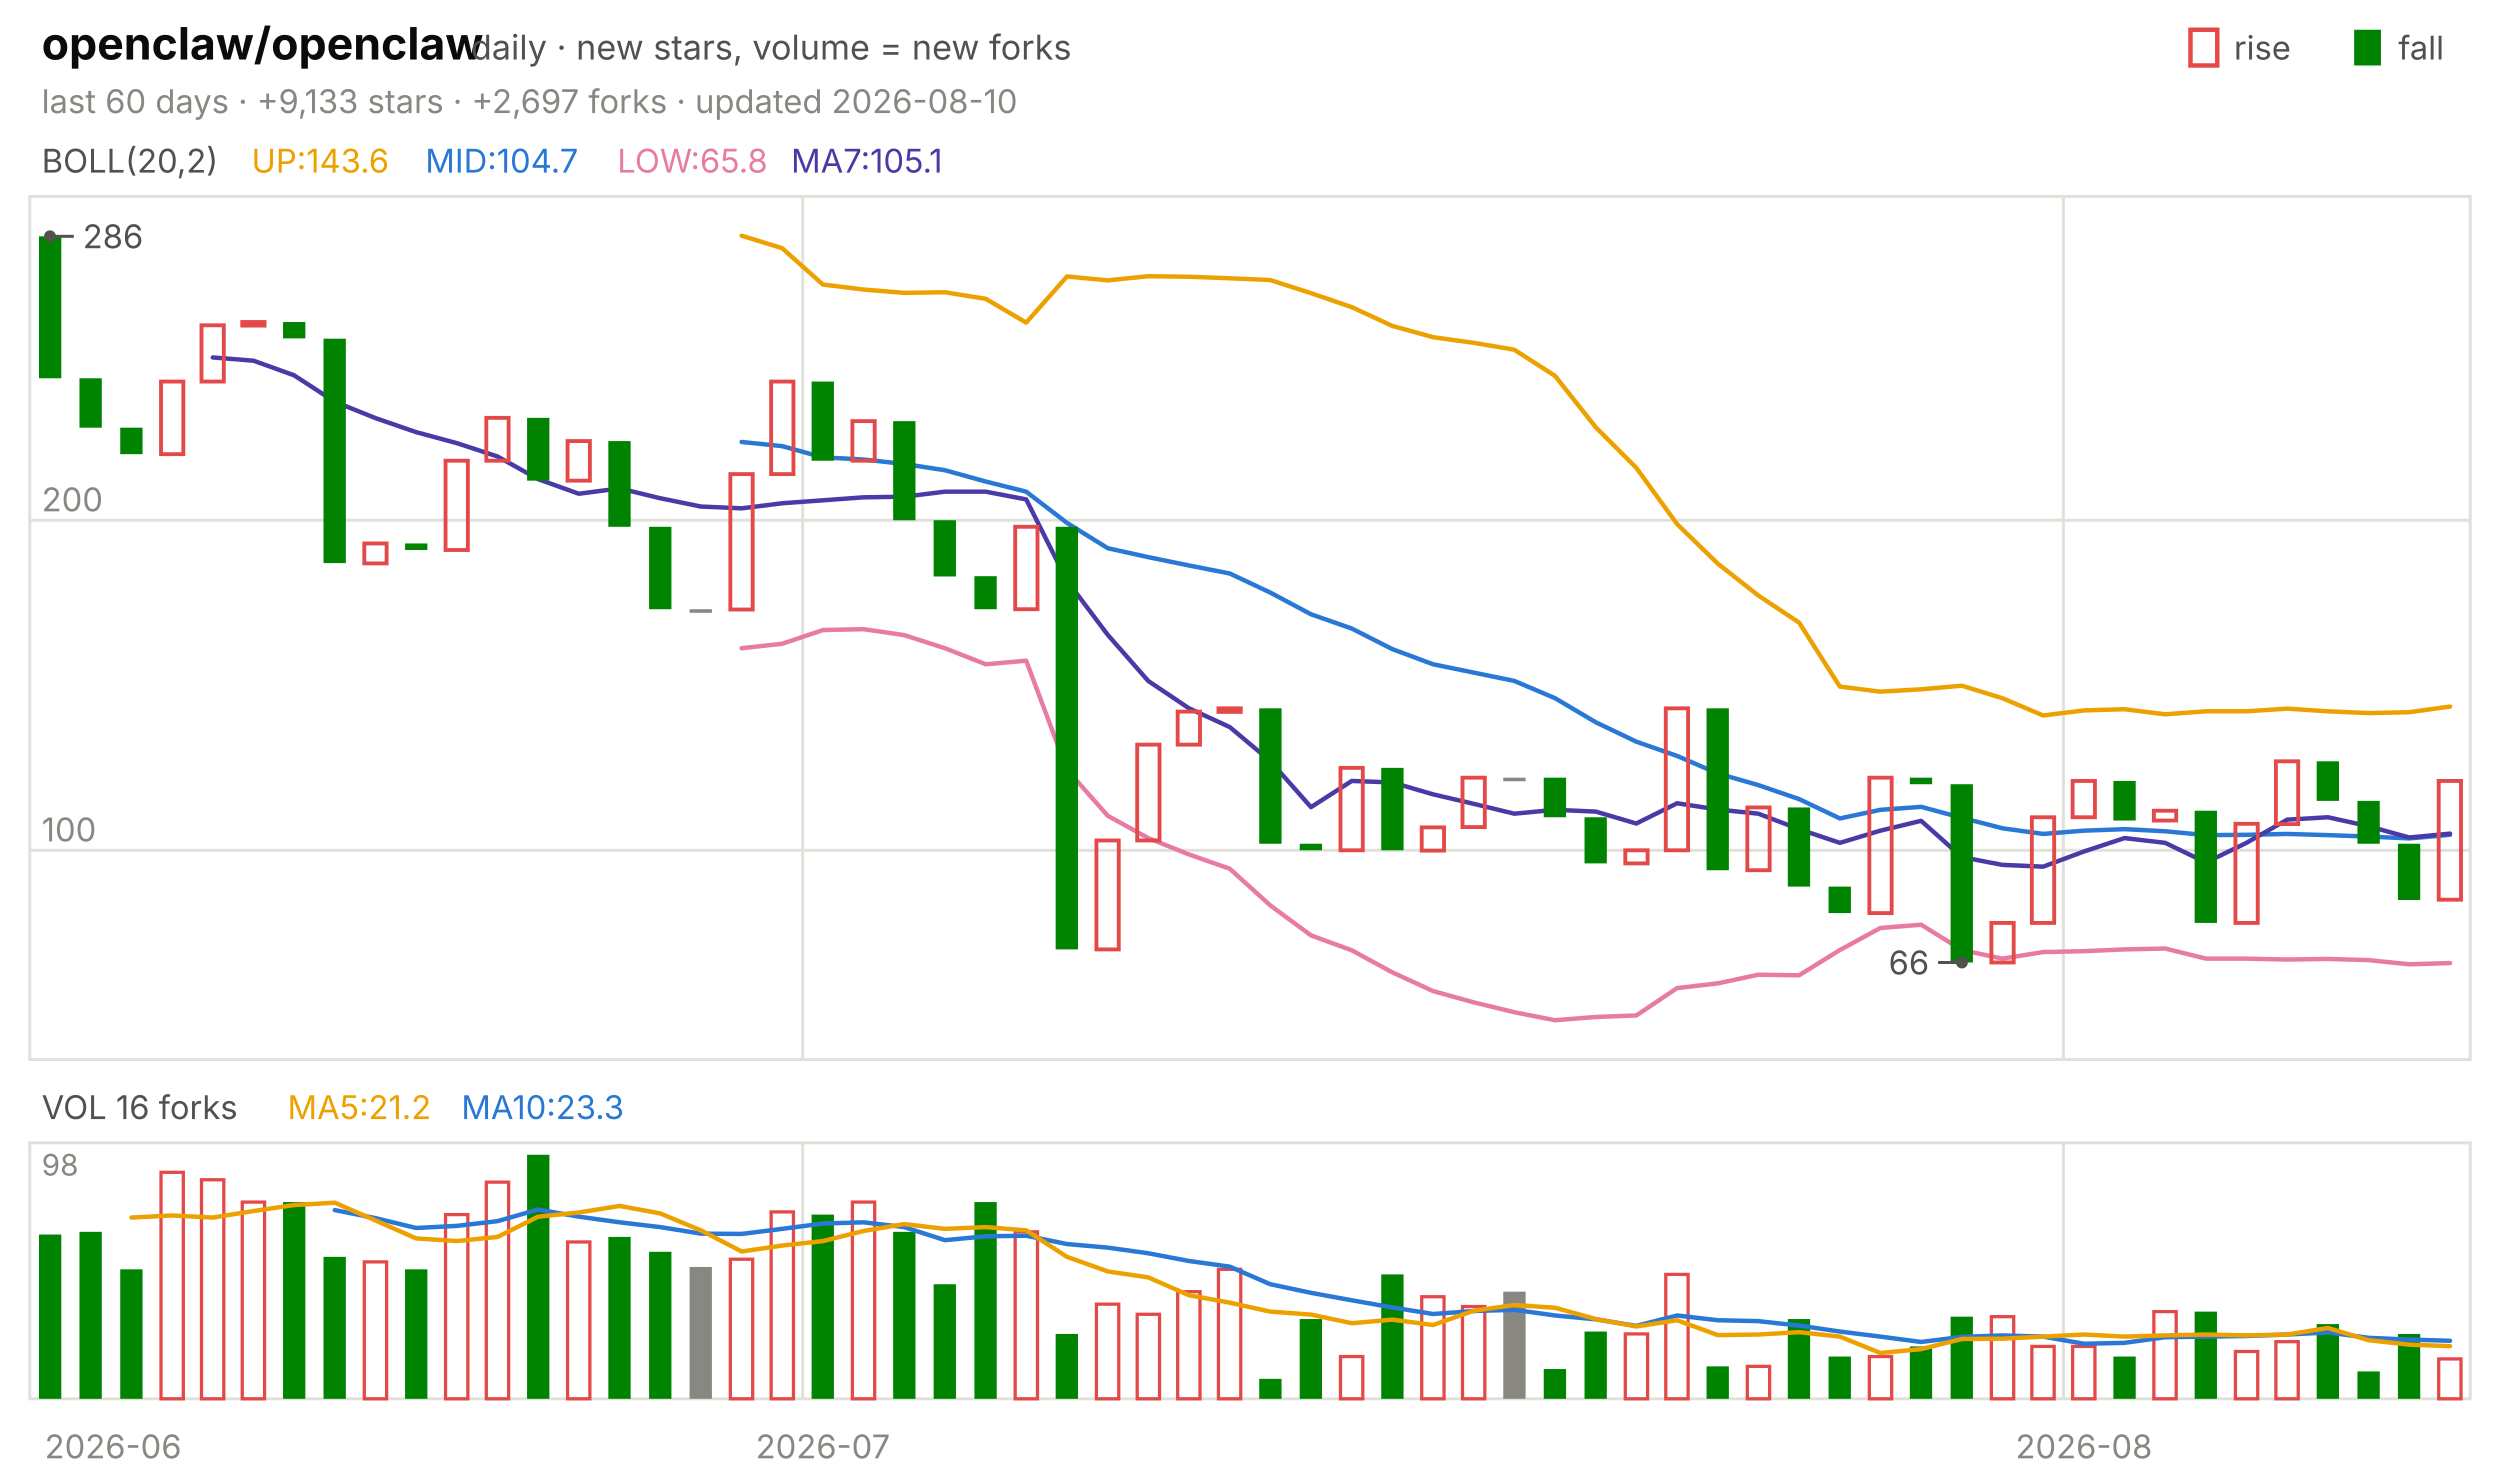
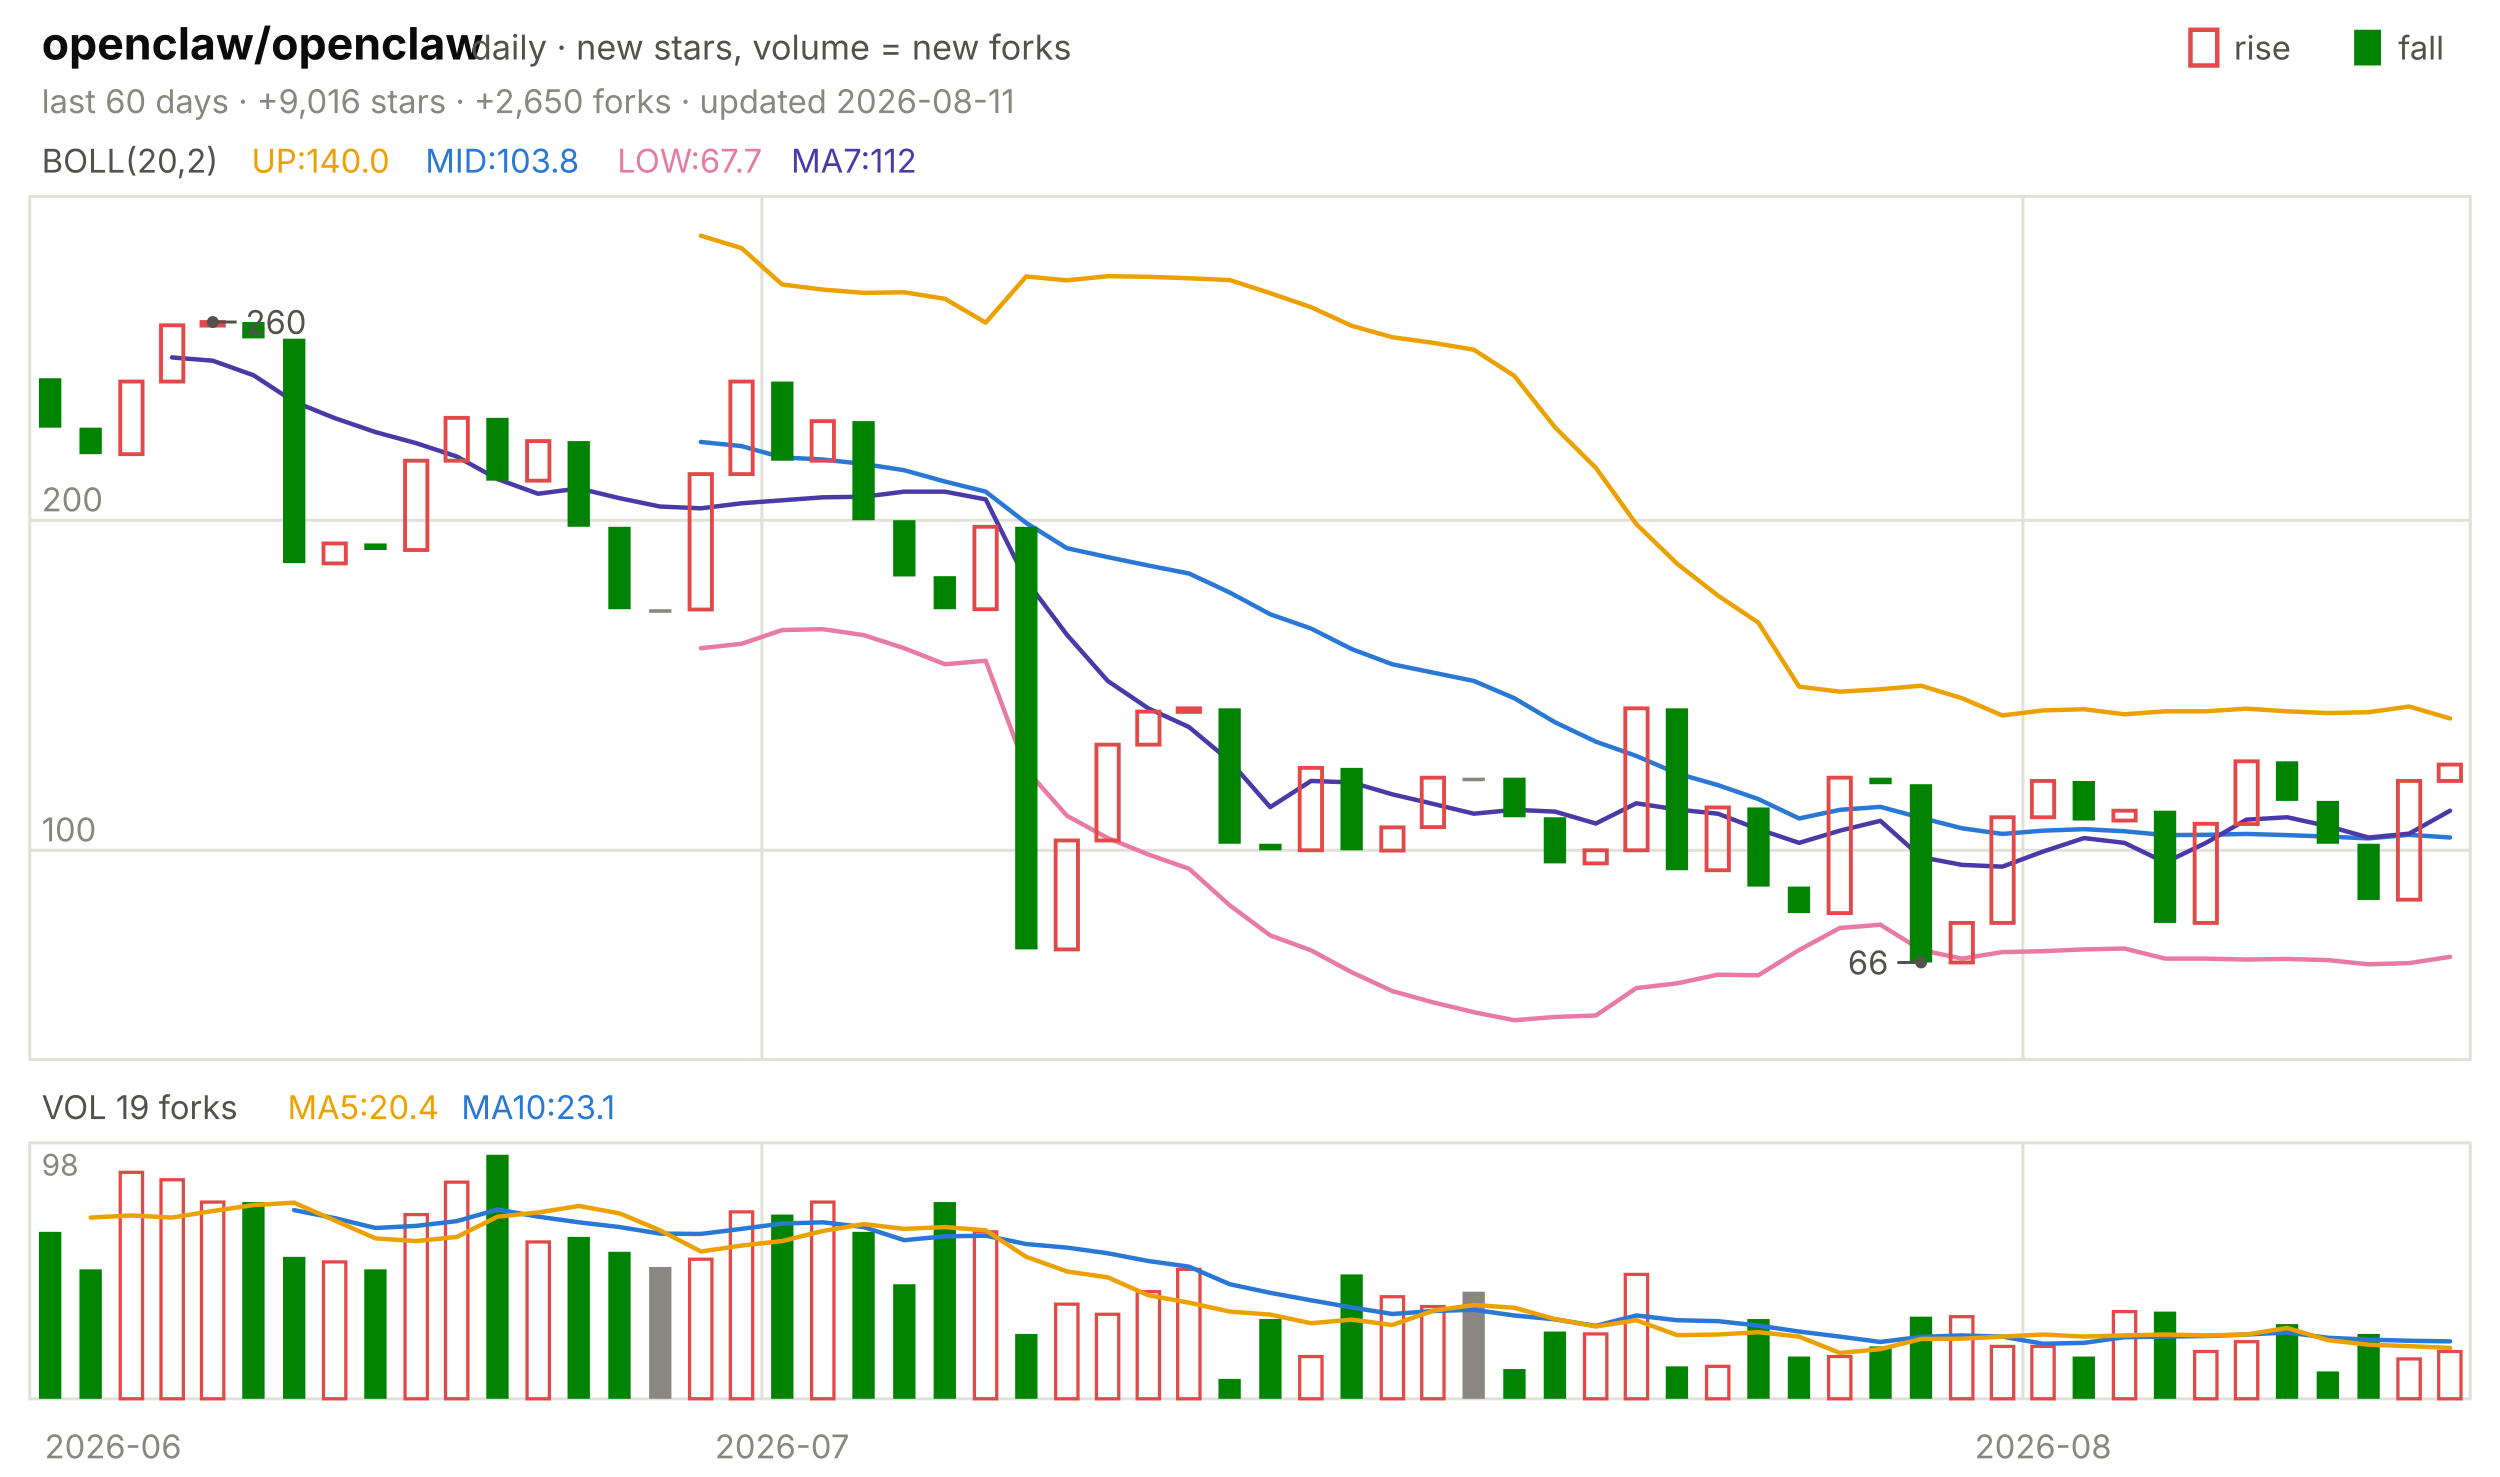
<svg xmlns="http://www.w3.org/2000/svg" viewBox="0 0 840 496" width="840" height="496" font-family="-apple-system,'Segoe UI',system-ui,sans-serif" role="img" aria-label="openclaw/openclaw candlestick chart">
  <text x="14.0" y="20.0" font-size="15" fill="#0b0b0b" font-weight="650">openclaw/openclaw</text>
  <text x="158.2" y="20.0" font-size="11.5" fill="#52514e">daily · new stars, volume = new forks</text>
  <text x="805.8" y="20.0" font-size="11.0" fill="#52514e">fall</text>
  <rect x="791" y="10" width="9" height="12" fill="#008300" />
  <text x="750.6" y="20.0" font-size="11.0" fill="#52514e">rise</text>
  <rect x="736" y="10" width="9" height="12" fill="none" stroke="#e34948" stroke-width="1.5" />
-   <text x="14.0" y="38.0" font-size="11.0" fill="#898781">last 60 days · +9,133 stars · +2,697 forks · updated 2026-08-10</text>
+   <text x="14.0" y="38.0" font-size="11.0" fill="#898781">last 60 days · +9,016 stars · +2,650 forks · updated 2026-08-11</text>
  <rect x="10" y="66" width="820" height="290" fill="none" stroke="#e1e0d9" />
  <rect x="10" y="384" width="820" height="86" fill="none" stroke="#e1e0d9" />
  <text x="38.0" y="490.0" font-size="11.0" fill="#898781" text-anchor="middle">2026-06</text>
-   <line x1="269.7" y1="66.0" x2="269.7" y2="356.0" stroke="#e1e0d9" stroke-width="1.0" />
-   <line x1="269.7" y1="384.0" x2="269.7" y2="470.0" stroke="#e1e0d9" stroke-width="1.0" />
-   <text x="276.5" y="490.0" font-size="11.0" fill="#898781" text-anchor="middle">2026-07</text>
-   <line x1="693.3" y1="66.0" x2="693.3" y2="356.0" stroke="#e1e0d9" stroke-width="1.0" />
-   <line x1="693.3" y1="384.0" x2="693.3" y2="470.0" stroke="#e1e0d9" stroke-width="1.0" />
-   <text x="700.2" y="490.0" font-size="11.0" fill="#898781" text-anchor="middle">2026-08</text>
+   <line x1="256.0" y1="66.0" x2="256.0" y2="356.0" stroke="#e1e0d9" stroke-width="1.0" />
+   <line x1="256.0" y1="384.0" x2="256.0" y2="470.0" stroke="#e1e0d9" stroke-width="1.0" />
+   <text x="262.8" y="490.0" font-size="11.0" fill="#898781" text-anchor="middle">2026-07</text>
+   <line x1="679.7" y1="66.0" x2="679.7" y2="356.0" stroke="#e1e0d9" stroke-width="1.0" />
+   <line x1="679.7" y1="384.0" x2="679.7" y2="470.0" stroke="#e1e0d9" stroke-width="1.0" />
+   <text x="686.5" y="490.0" font-size="11.0" fill="#898781" text-anchor="middle">2026-08</text>
  <text x="14.0" y="58.0" font-size="11.0" fill="#52514e">BOLL(20,2)</text>
-   <text x="84.5" y="58.0" font-size="11.0" fill="#eda100">UP:143.6</text>
-   <text x="142.9" y="58.0" font-size="11.0" fill="#2a78d6">MID:104.7</text>
-   <text x="207.4" y="58.0" font-size="11.0" fill="#e87ba4">LOW:65.8</text>
-   <text x="265.8" y="58.0" font-size="11.0" fill="#4a3aa7">MA7:105.1</text>
+   <text x="84.5" y="58.0" font-size="11.0" fill="#eda100">UP:140.0</text>
+   <text x="142.9" y="58.0" font-size="11.0" fill="#2a78d6">MID:103.8</text>
+   <text x="207.4" y="58.0" font-size="11.0" fill="#e87ba4">LOW:67.7</text>
+   <text x="265.8" y="58.0" font-size="11.0" fill="#4a3aa7">MA7:112</text>
  <line x1="10.0" y1="285.7" x2="830.0" y2="285.7" stroke="#e1e0d9" stroke-width="1.0" />
  <text x="14.0" y="282.7" font-size="11.0" fill="#898781">100</text>
  <line x1="10.0" y1="174.8" x2="830.0" y2="174.8" stroke="#e1e0d9" stroke-width="1.0" />
  <text x="14.0" y="171.8" font-size="11.0" fill="#898781">200</text>
-   <polyline points="249.2,79.2 262.8,83.4 276.5,95.6 290.2,97.3 303.8,98.4 317.5,98.2 331.2,100.4 344.8,108.4 358.5,92.9 372.2,94.2 385.8,92.8 399.5,93.0 413.2,93.5 426.8,94.1 440.5,98.5 454.2,103.2 467.8,109.5 481.5,113.3 495.2,115.2 508.8,117.5 522.5,126.3 536.2,143.6 549.8,157.2 563.5,176.1 577.2,189.4 590.8,200.1 604.5,209.2 618.2,230.7 631.8,232.4 645.5,231.6 659.2,230.4 672.8,234.6 686.5,240.4 700.2,238.7 713.8,238.3 727.5,240.0 741.2,239.0 754.8,239.0 768.5,238.1 782.2,239.0 795.8,239.6 809.5,239.3 823.2,237.4" fill="none" stroke="#eda100" stroke-width="1.5" stroke-linejoin="round" stroke-linecap="round" />
-   <polyline points="249.2,148.5 262.8,149.9 276.5,153.7 290.2,154.4 303.8,155.9 317.5,158.0 331.2,161.8 344.8,165.2 358.5,175.7 372.2,184.2 385.8,187.2 399.5,190.0 413.2,192.7 426.8,199.1 440.5,206.4 454.2,211.2 467.8,218.1 481.5,223.2 495.2,226.0 508.8,228.8 522.5,234.6 536.2,242.7 549.8,249.2 563.5,254.0 577.2,259.9 590.8,263.8 604.5,268.5 618.2,275.0 631.8,272.1 645.5,271.1 659.2,274.8 672.8,278.3 686.5,280.2 700.2,279.1 713.8,278.6 727.5,279.3 741.2,280.6 754.8,280.5 768.5,280.2 782.2,280.6 795.8,281.1 809.5,281.7 823.2,280.5" fill="none" stroke="#2a78d6" stroke-width="1.5" stroke-linejoin="round" stroke-linecap="round" />
-   <polyline points="249.2,217.8 262.8,216.3 276.5,211.7 290.2,211.4 303.8,213.4 317.5,217.8 331.2,223.2 344.8,222.0 358.5,258.6 372.2,274.1 385.8,281.6 399.5,287.1 413.2,291.9 426.8,304.2 440.5,314.3 454.2,319.3 467.8,326.7 481.5,333.0 495.2,336.8 508.8,340.1 522.5,342.8 536.2,341.7 549.8,341.2 563.5,332.0 577.2,330.4 590.8,327.5 604.5,327.7 618.2,319.2 631.8,311.8 645.5,310.7 659.2,319.2 672.8,322.1 686.5,319.9 700.2,319.6 713.8,319.0 727.5,318.7 741.2,322.1 754.8,322.1 768.5,322.4 782.2,322.2 795.8,322.6 809.5,324.0 823.2,323.6" fill="none" stroke="#e87ba4" stroke-width="1.5" stroke-linejoin="round" stroke-linecap="round" />
-   <polyline points="71.5,120.1 85.2,121.2 98.8,126.1 112.5,135.0 126.2,140.5 139.8,145.2 153.5,148.9 167.2,153.4 180.8,161.0 194.5,165.9 208.2,164.1 221.8,167.4 235.5,170.2 249.2,170.8 262.8,169.1 276.5,168.1 290.2,167.1 303.8,166.9 317.5,165.2 331.2,165.2 344.8,167.8 358.5,195.1 372.2,213.3 385.8,228.8 399.5,238.0 413.2,244.3 426.8,255.7 440.5,271.2 454.2,262.4 467.8,262.9 481.5,266.9 495.2,270.1 508.8,273.4 522.5,272.1 536.2,272.7 549.8,276.7 563.5,269.9 577.2,272.0 590.8,273.4 604.5,278.6 618.2,283.2 631.8,279.1 645.5,275.8 659.2,288.0 672.8,290.6 686.5,291.2 700.2,286.1 713.8,281.6 727.5,283.2 741.2,289.8 754.8,283.2 768.5,275.4 782.2,274.6 795.8,277.6 809.5,281.4 823.2,280.1" fill="none" stroke="#4a3aa7" stroke-width="1.5" stroke-linejoin="round" stroke-linecap="round" />
-   <rect x="13.1" y="79.4" width="7.5" height="47.7" fill="#008300" />
-   <rect x="26.7" y="127.1" width="7.5" height="16.6" fill="#008300" />
-   <rect x="40.4" y="143.7" width="7.5" height="8.9" fill="#008300" />
-   <rect x="54.1" y="128.2" width="7.5" height="24.4" fill="none" stroke="#e34948" stroke-width="1.3" />
-   <rect x="67.7" y="109.3" width="7.5" height="18.9" fill="none" stroke="#e34948" stroke-width="1.3" />
-   <rect x="81.4" y="108.2" width="7.5" height="1.2" fill="none" stroke="#e34948" stroke-width="1.3" />
-   <rect x="95.1" y="108.2" width="7.5" height="5.5" fill="#008300" />
-   <rect x="108.7" y="113.8" width="7.5" height="75.4" fill="#008300" />
-   <rect x="122.4" y="182.6" width="7.5" height="6.7" fill="none" stroke="#e34948" stroke-width="1.3" />
-   <rect x="136.1" y="182.6" width="7.5" height="2.2" fill="#008300" />
-   <rect x="149.7" y="154.8" width="7.5" height="30.0" fill="none" stroke="#e34948" stroke-width="1.3" />
-   <rect x="163.4" y="140.4" width="7.5" height="14.4" fill="none" stroke="#e34948" stroke-width="1.3" />
-   <rect x="177.1" y="140.4" width="7.5" height="21.1" fill="#008300" />
-   <rect x="190.7" y="148.2" width="7.5" height="13.3" fill="none" stroke="#e34948" stroke-width="1.3" />
-   <rect x="204.4" y="148.2" width="7.5" height="28.8" fill="#008300" />
-   <rect x="218.1" y="177.0" width="7.5" height="27.7" fill="#008300" />
-   <rect x="231.7" y="204.7" width="7.5" height="1.2" fill="#898781" />
-   <rect x="245.4" y="159.3" width="7.5" height="45.5" fill="none" stroke="#e34948" stroke-width="1.3" />
-   <rect x="259.1" y="128.2" width="7.5" height="31.1" fill="none" stroke="#e34948" stroke-width="1.3" />
-   <rect x="272.7" y="128.2" width="7.5" height="26.6" fill="#008300" />
-   <rect x="286.4" y="141.5" width="7.5" height="13.3" fill="none" stroke="#e34948" stroke-width="1.3" />
-   <rect x="300.1" y="141.5" width="7.5" height="33.3" fill="#008300" />
-   <rect x="313.7" y="174.8" width="7.5" height="18.9" fill="#008300" />
-   <rect x="327.4" y="193.6" width="7.5" height="11.1" fill="#008300" />
-   <rect x="341.1" y="177.0" width="7.5" height="27.7" fill="none" stroke="#e34948" stroke-width="1.3" />
-   <rect x="354.7" y="177.0" width="7.5" height="142.0" fill="#008300" />
-   <rect x="368.4" y="282.4" width="7.5" height="36.6" fill="none" stroke="#e34948" stroke-width="1.3" />
-   <rect x="382.1" y="250.2" width="7.5" height="32.2" fill="none" stroke="#e34948" stroke-width="1.3" />
-   <rect x="395.7" y="239.1" width="7.5" height="11.1" fill="none" stroke="#e34948" stroke-width="1.3" />
-   <rect x="409.4" y="238.0" width="7.5" height="1.2" fill="none" stroke="#e34948" stroke-width="1.3" />
-   <rect x="423.1" y="238.0" width="7.5" height="45.5" fill="#008300" />
-   <rect x="436.7" y="283.5" width="7.5" height="2.2" fill="#008300" />
-   <rect x="450.4" y="258.0" width="7.5" height="27.7" fill="none" stroke="#e34948" stroke-width="1.3" />
-   <rect x="464.1" y="258.0" width="7.5" height="27.7" fill="#008300" />
-   <rect x="477.7" y="278.0" width="7.5" height="7.8" fill="none" stroke="#e34948" stroke-width="1.3" />
-   <rect x="491.4" y="261.3" width="7.5" height="16.6" fill="none" stroke="#e34948" stroke-width="1.3" />
-   <rect x="505.1" y="261.3" width="7.5" height="1.2" fill="#898781" />
-   <rect x="518.7" y="261.3" width="7.5" height="13.3" fill="#008300" />
-   <rect x="532.4" y="274.6" width="7.5" height="15.5" fill="#008300" />
-   <rect x="546.1" y="285.7" width="7.5" height="4.4" fill="none" stroke="#e34948" stroke-width="1.3" />
-   <rect x="559.7" y="238.0" width="7.5" height="47.7" fill="none" stroke="#e34948" stroke-width="1.3" />
-   <rect x="573.4" y="238.0" width="7.5" height="54.4" fill="#008300" />
-   <rect x="587.1" y="271.3" width="7.5" height="21.1" fill="none" stroke="#e34948" stroke-width="1.3" />
-   <rect x="600.7" y="271.3" width="7.5" height="26.6" fill="#008300" />
-   <rect x="614.4" y="297.9" width="7.5" height="8.9" fill="#008300" />
-   <rect x="628.1" y="261.3" width="7.5" height="45.5" fill="none" stroke="#e34948" stroke-width="1.3" />
-   <rect x="641.7" y="261.3" width="7.5" height="2.2" fill="#008300" />
-   <rect x="655.4" y="263.5" width="7.5" height="59.9" fill="#008300" />
-   <rect x="669.1" y="310.1" width="7.5" height="13.3" fill="none" stroke="#e34948" stroke-width="1.3" />
-   <rect x="682.7" y="274.6" width="7.5" height="35.5" fill="none" stroke="#e34948" stroke-width="1.3" />
-   <rect x="696.4" y="262.4" width="7.5" height="12.2" fill="none" stroke="#e34948" stroke-width="1.3" />
-   <rect x="710.1" y="262.4" width="7.5" height="13.3" fill="#008300" />
-   <rect x="723.7" y="272.4" width="7.5" height="3.3" fill="none" stroke="#e34948" stroke-width="1.3" />
-   <rect x="737.4" y="272.4" width="7.5" height="37.7" fill="#008300" />
-   <rect x="751.1" y="276.8" width="7.5" height="33.3" fill="none" stroke="#e34948" stroke-width="1.3" />
-   <rect x="764.7" y="255.8" width="7.5" height="21.1" fill="none" stroke="#e34948" stroke-width="1.3" />
-   <rect x="778.4" y="255.8" width="7.5" height="13.3" fill="#008300" />
-   <rect x="792.1" y="269.1" width="7.5" height="14.4" fill="#008300" />
-   <rect x="805.7" y="283.5" width="7.5" height="18.9" fill="#008300" />
-   <rect x="819.4" y="262.4" width="7.5" height="39.9" fill="none" stroke="#e34948" stroke-width="1.3" />
-   <circle cx="16.8" cy="79.4" r="2" fill="#52514e" />
-   <line x1="16.8" y1="79.4" x2="24.8" y2="79.4" stroke="#52514e" stroke-width="1.0" />
-   <text x="27.8" y="83.4" font-size="11.0" fill="#52514e">286</text>
-   <circle cx="659.2" cy="323.4" r="2" fill="#52514e" />
-   <line x1="659.2" y1="323.4" x2="651.2" y2="323.4" stroke="#52514e" stroke-width="1.0" />
-   <text x="648.2" y="327.4" font-size="11.0" fill="#52514e" text-anchor="end">66</text>
-   <text x="14.0" y="376.0" font-size="11.0" fill="#52514e">VOL 16 forks</text>
-   <text x="96.6" y="376.0" font-size="11.0" fill="#eda100">MA5:21.2</text>
-   <text x="155.0" y="376.0" font-size="11.0" fill="#2a78d6">MA10:23.3</text>
+   <polyline points="235.5,79.2 249.2,83.4 262.8,95.6 276.5,97.3 290.2,98.4 303.8,98.2 317.5,100.4 331.2,108.4 344.8,92.9 358.5,94.2 372.2,92.8 385.8,93.0 399.5,93.5 413.2,94.1 426.8,98.5 440.5,103.2 454.2,109.5 467.8,113.3 481.5,115.2 495.2,117.5 508.8,126.3 522.5,143.6 536.2,157.2 549.8,176.1 563.5,189.4 577.2,200.1 590.8,209.2 604.5,230.7 618.2,232.4 631.8,231.6 645.5,230.4 659.2,234.6 672.8,240.4 686.5,238.7 700.2,238.3 713.8,240.0 727.5,239.0 741.2,239.0 754.8,238.1 768.5,239.0 782.2,239.6 795.8,239.3 809.5,237.4 823.2,241.4" fill="none" stroke="#eda100" stroke-width="1.5" stroke-linejoin="round" stroke-linecap="round" />
+   <polyline points="235.5,148.5 249.2,149.9 262.8,153.7 276.5,154.4 290.2,155.9 303.8,158.0 317.5,161.8 331.2,165.2 344.8,175.7 358.5,184.2 372.2,187.2 385.8,190.0 399.5,192.7 413.2,199.1 426.8,206.4 440.5,211.2 454.2,218.1 467.8,223.2 481.5,226.0 495.2,228.8 508.8,234.6 522.5,242.7 536.2,249.2 549.8,254.0 563.5,259.9 577.2,263.8 590.8,268.5 604.5,275.0 618.2,272.1 631.8,271.1 645.5,274.8 659.2,278.3 672.8,280.2 686.5,279.1 700.2,278.6 713.8,279.3 727.5,280.6 741.2,280.5 754.8,280.2 768.5,280.6 782.2,281.1 795.8,281.7 809.5,280.5 823.2,281.4" fill="none" stroke="#2a78d6" stroke-width="1.5" stroke-linejoin="round" stroke-linecap="round" />
+   <polyline points="235.5,217.8 249.2,216.3 262.8,211.7 276.5,211.4 290.2,213.4 303.8,217.8 317.5,223.2 331.2,222.0 344.8,258.6 358.5,274.1 372.2,281.6 385.8,287.1 399.5,291.9 413.2,304.2 426.8,314.3 440.5,319.3 454.2,326.7 467.8,333.0 481.5,336.8 495.2,340.1 508.8,342.8 522.5,341.7 536.2,341.2 549.8,332.0 563.5,330.4 577.2,327.5 590.8,327.7 604.5,319.2 618.2,311.8 631.8,310.7 645.5,319.2 659.2,322.1 672.8,319.9 686.5,319.6 700.2,319.0 713.8,318.7 727.5,322.1 741.2,322.1 754.8,322.4 768.5,322.2 782.2,322.6 795.8,324.0 809.5,323.6 823.2,321.5" fill="none" stroke="#e87ba4" stroke-width="1.5" stroke-linejoin="round" stroke-linecap="round" />
+   <polyline points="57.8,120.1 71.5,121.2 85.2,126.1 98.8,135.0 112.5,140.5 126.2,145.2 139.8,148.9 153.5,153.4 167.2,161.0 180.8,165.9 194.5,164.1 208.2,167.4 221.8,170.2 235.5,170.8 249.2,169.1 262.8,168.1 276.5,167.1 290.2,166.9 303.8,165.2 317.5,165.2 331.2,167.8 344.8,195.1 358.5,213.3 372.2,228.8 385.8,238.0 399.5,244.3 413.2,255.7 426.8,271.2 440.5,262.4 454.2,262.9 467.8,266.9 481.5,270.1 495.2,273.4 508.8,272.1 522.5,272.7 536.2,276.7 549.8,269.9 563.5,272.0 577.2,273.4 590.8,278.6 604.5,283.2 618.2,279.1 631.8,275.8 645.5,288.0 659.2,290.6 672.8,291.2 686.5,286.1 700.2,281.6 713.8,283.2 727.5,289.8 741.2,283.2 754.8,275.4 768.5,274.6 782.2,277.6 795.8,281.4 809.5,280.1 823.2,272.4" fill="none" stroke="#4a3aa7" stroke-width="1.5" stroke-linejoin="round" stroke-linecap="round" />
+   <rect x="13.1" y="127.1" width="7.5" height="16.6" fill="#008300" />
+   <rect x="26.7" y="143.7" width="7.5" height="8.9" fill="#008300" />
+   <rect x="40.4" y="128.2" width="7.5" height="24.4" fill="none" stroke="#e34948" stroke-width="1.3" />
+   <rect x="54.1" y="109.3" width="7.5" height="18.9" fill="none" stroke="#e34948" stroke-width="1.3" />
+   <rect x="67.7" y="108.2" width="7.5" height="1.2" fill="none" stroke="#e34948" stroke-width="1.3" />
+   <rect x="81.4" y="108.2" width="7.5" height="5.5" fill="#008300" />
+   <rect x="95.1" y="113.8" width="7.5" height="75.4" fill="#008300" />
+   <rect x="108.7" y="182.6" width="7.5" height="6.7" fill="none" stroke="#e34948" stroke-width="1.3" />
+   <rect x="122.4" y="182.6" width="7.5" height="2.2" fill="#008300" />
+   <rect x="136.1" y="154.8" width="7.5" height="30.0" fill="none" stroke="#e34948" stroke-width="1.3" />
+   <rect x="149.7" y="140.4" width="7.5" height="14.4" fill="none" stroke="#e34948" stroke-width="1.3" />
+   <rect x="163.4" y="140.4" width="7.5" height="21.1" fill="#008300" />
+   <rect x="177.1" y="148.2" width="7.5" height="13.3" fill="none" stroke="#e34948" stroke-width="1.3" />
+   <rect x="190.7" y="148.2" width="7.5" height="28.8" fill="#008300" />
+   <rect x="204.4" y="177.0" width="7.5" height="27.7" fill="#008300" />
+   <rect x="218.1" y="204.7" width="7.5" height="1.2" fill="#898781" />
+   <rect x="231.7" y="159.3" width="7.5" height="45.5" fill="none" stroke="#e34948" stroke-width="1.3" />
+   <rect x="245.4" y="128.2" width="7.5" height="31.1" fill="none" stroke="#e34948" stroke-width="1.3" />
+   <rect x="259.1" y="128.2" width="7.5" height="26.6" fill="#008300" />
+   <rect x="272.7" y="141.5" width="7.5" height="13.3" fill="none" stroke="#e34948" stroke-width="1.3" />
+   <rect x="286.4" y="141.5" width="7.5" height="33.3" fill="#008300" />
+   <rect x="300.1" y="174.8" width="7.5" height="18.9" fill="#008300" />
+   <rect x="313.7" y="193.6" width="7.5" height="11.1" fill="#008300" />
+   <rect x="327.4" y="177.0" width="7.5" height="27.7" fill="none" stroke="#e34948" stroke-width="1.3" />
+   <rect x="341.1" y="177.0" width="7.5" height="142.0" fill="#008300" />
+   <rect x="354.7" y="282.4" width="7.5" height="36.6" fill="none" stroke="#e34948" stroke-width="1.3" />
+   <rect x="368.4" y="250.2" width="7.5" height="32.2" fill="none" stroke="#e34948" stroke-width="1.3" />
+   <rect x="382.1" y="239.1" width="7.5" height="11.1" fill="none" stroke="#e34948" stroke-width="1.3" />
+   <rect x="395.7" y="238.0" width="7.5" height="1.2" fill="none" stroke="#e34948" stroke-width="1.3" />
+   <rect x="409.4" y="238.0" width="7.5" height="45.5" fill="#008300" />
+   <rect x="423.1" y="283.5" width="7.5" height="2.2" fill="#008300" />
+   <rect x="436.7" y="258.0" width="7.5" height="27.7" fill="none" stroke="#e34948" stroke-width="1.3" />
+   <rect x="450.4" y="258.0" width="7.5" height="27.7" fill="#008300" />
+   <rect x="464.1" y="278.0" width="7.5" height="7.8" fill="none" stroke="#e34948" stroke-width="1.3" />
+   <rect x="477.7" y="261.3" width="7.5" height="16.6" fill="none" stroke="#e34948" stroke-width="1.3" />
+   <rect x="491.4" y="261.3" width="7.5" height="1.2" fill="#898781" />
+   <rect x="505.1" y="261.3" width="7.5" height="13.3" fill="#008300" />
+   <rect x="518.7" y="274.6" width="7.5" height="15.5" fill="#008300" />
+   <rect x="532.4" y="285.7" width="7.5" height="4.4" fill="none" stroke="#e34948" stroke-width="1.3" />
+   <rect x="546.1" y="238.0" width="7.5" height="47.7" fill="none" stroke="#e34948" stroke-width="1.3" />
+   <rect x="559.7" y="238.0" width="7.5" height="54.4" fill="#008300" />
+   <rect x="573.4" y="271.3" width="7.5" height="21.1" fill="none" stroke="#e34948" stroke-width="1.3" />
+   <rect x="587.1" y="271.3" width="7.5" height="26.6" fill="#008300" />
+   <rect x="600.7" y="297.9" width="7.5" height="8.9" fill="#008300" />
+   <rect x="614.4" y="261.3" width="7.5" height="45.5" fill="none" stroke="#e34948" stroke-width="1.3" />
+   <rect x="628.1" y="261.3" width="7.5" height="2.2" fill="#008300" />
+   <rect x="641.7" y="263.5" width="7.5" height="59.9" fill="#008300" />
+   <rect x="655.4" y="310.1" width="7.5" height="13.3" fill="none" stroke="#e34948" stroke-width="1.3" />
+   <rect x="669.1" y="274.6" width="7.5" height="35.5" fill="none" stroke="#e34948" stroke-width="1.3" />
+   <rect x="682.7" y="262.4" width="7.5" height="12.2" fill="none" stroke="#e34948" stroke-width="1.3" />
+   <rect x="696.4" y="262.4" width="7.5" height="13.3" fill="#008300" />
+   <rect x="710.1" y="272.4" width="7.5" height="3.3" fill="none" stroke="#e34948" stroke-width="1.3" />
+   <rect x="723.7" y="272.4" width="7.5" height="37.7" fill="#008300" />
+   <rect x="737.4" y="276.8" width="7.5" height="33.3" fill="none" stroke="#e34948" stroke-width="1.3" />
+   <rect x="751.1" y="255.8" width="7.5" height="21.1" fill="none" stroke="#e34948" stroke-width="1.3" />
+   <rect x="764.7" y="255.8" width="7.5" height="13.3" fill="#008300" />
+   <rect x="778.4" y="269.1" width="7.5" height="14.4" fill="#008300" />
+   <rect x="792.1" y="283.5" width="7.5" height="18.9" fill="#008300" />
+   <rect x="805.7" y="262.4" width="7.5" height="39.9" fill="none" stroke="#e34948" stroke-width="1.3" />
+   <rect x="819.4" y="256.9" width="7.5" height="5.5" fill="none" stroke="#e34948" stroke-width="1.3" />
+   <circle cx="71.5" cy="108.2" r="2" fill="#52514e" />
+   <line x1="71.5" y1="108.2" x2="79.5" y2="108.2" stroke="#52514e" stroke-width="1.0" />
+   <text x="82.5" y="112.2" font-size="11.0" fill="#52514e">260</text>
+   <circle cx="645.5" cy="323.4" r="2" fill="#52514e" />
+   <line x1="645.5" y1="323.4" x2="637.5" y2="323.4" stroke="#52514e" stroke-width="1.0" />
+   <text x="634.5" y="327.4" font-size="11.0" fill="#52514e" text-anchor="end">66</text>
+   <text x="14.0" y="376.0" font-size="11.0" fill="#52514e">VOL 19 forks</text>
+   <text x="96.6" y="376.0" font-size="11.0" fill="#eda100">MA5:20.4</text>
+   <text x="155.0" y="376.0" font-size="11.0" fill="#2a78d6">MA10:23.1</text>
  <text x="14.0" y="395.0" font-size="10" fill="#898781">98</text>
-   <rect x="13.1" y="414.8" width="7.5" height="55.2" fill="#008300" />
-   <rect x="26.7" y="413.9" width="7.5" height="56.1" fill="#008300" />
-   <rect x="40.4" y="426.5" width="7.5" height="43.5" fill="#008300" />
-   <rect x="54.1" y="393.9" width="7.5" height="76.1" fill="none" stroke="#e34948" stroke-width="1.1" />
-   <rect x="67.7" y="396.4" width="7.5" height="73.6" fill="none" stroke="#e34948" stroke-width="1.1" />
-   <rect x="81.4" y="403.9" width="7.5" height="66.1" fill="none" stroke="#e34948" stroke-width="1.1" />
-   <rect x="95.1" y="403.9" width="7.5" height="66.1" fill="#008300" />
-   <rect x="108.7" y="422.3" width="7.5" height="47.7" fill="#008300" />
-   <rect x="122.4" y="424.0" width="7.5" height="46.0" fill="none" stroke="#e34948" stroke-width="1.1" />
-   <rect x="136.1" y="426.5" width="7.5" height="43.5" fill="#008300" />
-   <rect x="149.7" y="408.1" width="7.5" height="61.9" fill="none" stroke="#e34948" stroke-width="1.1" />
-   <rect x="163.4" y="397.2" width="7.5" height="72.8" fill="none" stroke="#e34948" stroke-width="1.1" />
-   <rect x="177.1" y="388.0" width="7.5" height="82.0" fill="#008300" />
-   <rect x="190.7" y="417.3" width="7.5" height="52.7" fill="none" stroke="#e34948" stroke-width="1.1" />
-   <rect x="204.4" y="415.6" width="7.5" height="54.4" fill="#008300" />
-   <rect x="218.1" y="420.6" width="7.5" height="49.4" fill="#008300" />
-   <rect x="231.7" y="425.7" width="7.5" height="44.3" fill="#898781" />
-   <rect x="245.4" y="423.1" width="7.5" height="46.9" fill="none" stroke="#e34948" stroke-width="1.1" />
-   <rect x="259.1" y="407.2" width="7.5" height="62.8" fill="none" stroke="#e34948" stroke-width="1.1" />
-   <rect x="272.7" y="408.1" width="7.5" height="61.9" fill="#008300" />
-   <rect x="286.4" y="403.9" width="7.5" height="66.1" fill="none" stroke="#e34948" stroke-width="1.1" />
-   <rect x="300.1" y="413.9" width="7.5" height="56.1" fill="#008300" />
-   <rect x="313.7" y="431.5" width="7.5" height="38.5" fill="#008300" />
-   <rect x="327.4" y="403.9" width="7.5" height="66.1" fill="#008300" />
-   <rect x="341.1" y="413.9" width="7.5" height="56.1" fill="none" stroke="#e34948" stroke-width="1.1" />
-   <rect x="354.7" y="448.2" width="7.5" height="21.8" fill="#008300" />
-   <rect x="368.4" y="438.2" width="7.5" height="31.8" fill="none" stroke="#e34948" stroke-width="1.1" />
-   <rect x="382.1" y="441.6" width="7.5" height="28.4" fill="none" stroke="#e34948" stroke-width="1.1" />
-   <rect x="395.7" y="434.0" width="7.5" height="36.0" fill="none" stroke="#e34948" stroke-width="1.1" />
-   <rect x="409.4" y="426.5" width="7.5" height="43.5" fill="none" stroke="#e34948" stroke-width="1.1" />
-   <rect x="423.1" y="463.3" width="7.5" height="6.7" fill="#008300" />
-   <rect x="436.7" y="443.2" width="7.5" height="26.8" fill="#008300" />
-   <rect x="450.4" y="455.8" width="7.5" height="14.2" fill="none" stroke="#e34948" stroke-width="1.1" />
-   <rect x="464.1" y="428.2" width="7.5" height="41.8" fill="#008300" />
-   <rect x="477.7" y="435.7" width="7.5" height="34.3" fill="none" stroke="#e34948" stroke-width="1.1" />
-   <rect x="491.4" y="439.0" width="7.5" height="31.0" fill="none" stroke="#e34948" stroke-width="1.1" />
-   <rect x="505.1" y="434.0" width="7.5" height="36.0" fill="#898781" />
-   <rect x="518.7" y="460.0" width="7.5" height="10.0" fill="#008300" />
-   <rect x="532.4" y="447.4" width="7.5" height="22.6" fill="#008300" />
-   <rect x="546.1" y="448.2" width="7.5" height="21.8" fill="none" stroke="#e34948" stroke-width="1.1" />
-   <rect x="559.7" y="428.2" width="7.5" height="41.8" fill="none" stroke="#e34948" stroke-width="1.1" />
-   <rect x="573.4" y="459.1" width="7.5" height="10.9" fill="#008300" />
-   <rect x="587.1" y="459.1" width="7.5" height="10.9" fill="none" stroke="#e34948" stroke-width="1.1" />
-   <rect x="600.7" y="443.2" width="7.5" height="26.8" fill="#008300" />
-   <rect x="614.4" y="455.8" width="7.5" height="14.2" fill="#008300" />
-   <rect x="628.1" y="455.8" width="7.5" height="14.2" fill="none" stroke="#e34948" stroke-width="1.1" />
-   <rect x="641.7" y="452.4" width="7.5" height="17.6" fill="#008300" />
-   <rect x="655.4" y="442.4" width="7.5" height="27.6" fill="#008300" />
-   <rect x="669.1" y="442.4" width="7.5" height="27.6" fill="none" stroke="#e34948" stroke-width="1.1" />
+   <rect x="13.1" y="413.9" width="7.5" height="56.1" fill="#008300" />
+   <rect x="26.7" y="426.5" width="7.5" height="43.5" fill="#008300" />
+   <rect x="40.4" y="393.9" width="7.5" height="76.1" fill="none" stroke="#e34948" stroke-width="1.1" />
+   <rect x="54.1" y="396.4" width="7.5" height="73.6" fill="none" stroke="#e34948" stroke-width="1.1" />
+   <rect x="67.7" y="403.9" width="7.5" height="66.1" fill="none" stroke="#e34948" stroke-width="1.1" />
+   <rect x="81.4" y="403.9" width="7.5" height="66.1" fill="#008300" />
+   <rect x="95.1" y="422.3" width="7.5" height="47.7" fill="#008300" />
+   <rect x="108.7" y="424.0" width="7.5" height="46.0" fill="none" stroke="#e34948" stroke-width="1.1" />
+   <rect x="122.4" y="426.5" width="7.5" height="43.5" fill="#008300" />
+   <rect x="136.1" y="408.1" width="7.5" height="61.9" fill="none" stroke="#e34948" stroke-width="1.1" />
+   <rect x="149.7" y="397.2" width="7.5" height="72.8" fill="none" stroke="#e34948" stroke-width="1.1" />
+   <rect x="163.4" y="388.0" width="7.5" height="82.0" fill="#008300" />
+   <rect x="177.1" y="417.3" width="7.5" height="52.7" fill="none" stroke="#e34948" stroke-width="1.1" />
+   <rect x="190.7" y="415.6" width="7.5" height="54.4" fill="#008300" />
+   <rect x="204.4" y="420.6" width="7.5" height="49.4" fill="#008300" />
+   <rect x="218.1" y="425.7" width="7.5" height="44.3" fill="#898781" />
+   <rect x="231.7" y="423.1" width="7.5" height="46.9" fill="none" stroke="#e34948" stroke-width="1.1" />
+   <rect x="245.4" y="407.2" width="7.5" height="62.8" fill="none" stroke="#e34948" stroke-width="1.1" />
+   <rect x="259.1" y="408.1" width="7.5" height="61.9" fill="#008300" />
+   <rect x="272.7" y="403.9" width="7.5" height="66.1" fill="none" stroke="#e34948" stroke-width="1.1" />
+   <rect x="286.4" y="413.9" width="7.5" height="56.1" fill="#008300" />
+   <rect x="300.1" y="431.5" width="7.5" height="38.5" fill="#008300" />
+   <rect x="313.7" y="403.9" width="7.5" height="66.1" fill="#008300" />
+   <rect x="327.4" y="413.9" width="7.5" height="56.1" fill="none" stroke="#e34948" stroke-width="1.1" />
+   <rect x="341.1" y="448.2" width="7.5" height="21.8" fill="#008300" />
+   <rect x="354.7" y="438.2" width="7.5" height="31.8" fill="none" stroke="#e34948" stroke-width="1.1" />
+   <rect x="368.4" y="441.6" width="7.5" height="28.4" fill="none" stroke="#e34948" stroke-width="1.1" />
+   <rect x="382.1" y="434.0" width="7.5" height="36.0" fill="none" stroke="#e34948" stroke-width="1.1" />
+   <rect x="395.7" y="426.5" width="7.5" height="43.5" fill="none" stroke="#e34948" stroke-width="1.1" />
+   <rect x="409.4" y="463.3" width="7.5" height="6.7" fill="#008300" />
+   <rect x="423.1" y="443.2" width="7.5" height="26.8" fill="#008300" />
+   <rect x="436.7" y="455.8" width="7.5" height="14.2" fill="none" stroke="#e34948" stroke-width="1.1" />
+   <rect x="450.4" y="428.2" width="7.5" height="41.8" fill="#008300" />
+   <rect x="464.1" y="435.7" width="7.5" height="34.3" fill="none" stroke="#e34948" stroke-width="1.1" />
+   <rect x="477.7" y="439.0" width="7.5" height="31.0" fill="none" stroke="#e34948" stroke-width="1.1" />
+   <rect x="491.4" y="434.0" width="7.5" height="36.0" fill="#898781" />
+   <rect x="505.1" y="460.0" width="7.5" height="10.0" fill="#008300" />
+   <rect x="518.7" y="447.4" width="7.5" height="22.6" fill="#008300" />
+   <rect x="532.4" y="448.2" width="7.5" height="21.8" fill="none" stroke="#e34948" stroke-width="1.1" />
+   <rect x="546.1" y="428.2" width="7.5" height="41.8" fill="none" stroke="#e34948" stroke-width="1.1" />
+   <rect x="559.7" y="459.1" width="7.5" height="10.9" fill="#008300" />
+   <rect x="573.4" y="459.1" width="7.5" height="10.9" fill="none" stroke="#e34948" stroke-width="1.1" />
+   <rect x="587.1" y="443.2" width="7.5" height="26.8" fill="#008300" />
+   <rect x="600.7" y="455.8" width="7.5" height="14.2" fill="#008300" />
+   <rect x="614.4" y="455.8" width="7.5" height="14.2" fill="none" stroke="#e34948" stroke-width="1.1" />
+   <rect x="628.1" y="452.4" width="7.5" height="17.6" fill="#008300" />
+   <rect x="641.7" y="442.4" width="7.5" height="27.6" fill="#008300" />
+   <rect x="655.4" y="442.4" width="7.5" height="27.6" fill="none" stroke="#e34948" stroke-width="1.1" />
+   <rect x="669.1" y="452.4" width="7.5" height="17.6" fill="none" stroke="#e34948" stroke-width="1.1" />
  <rect x="682.7" y="452.4" width="7.5" height="17.6" fill="none" stroke="#e34948" stroke-width="1.1" />
-   <rect x="696.4" y="452.4" width="7.5" height="17.6" fill="none" stroke="#e34948" stroke-width="1.1" />
-   <rect x="710.1" y="455.8" width="7.5" height="14.2" fill="#008300" />
-   <rect x="723.7" y="440.7" width="7.5" height="29.3" fill="none" stroke="#e34948" stroke-width="1.1" />
-   <rect x="737.4" y="440.7" width="7.5" height="29.3" fill="#008300" />
-   <rect x="751.1" y="454.1" width="7.5" height="15.9" fill="none" stroke="#e34948" stroke-width="1.1" />
-   <rect x="764.7" y="450.8" width="7.5" height="19.2" fill="none" stroke="#e34948" stroke-width="1.1" />
-   <rect x="778.4" y="444.9" width="7.5" height="25.1" fill="#008300" />
-   <rect x="792.1" y="460.8" width="7.5" height="9.2" fill="#008300" />
-   <rect x="805.7" y="448.2" width="7.5" height="21.8" fill="#008300" />
-   <rect x="819.4" y="456.6" width="7.5" height="13.4" fill="none" stroke="#e34948" stroke-width="1.1" />
-   <polyline points="112.5,406.6 126.2,409.3 139.8,412.6 153.5,411.9 167.2,410.3 180.8,406.4 194.5,408.8 208.2,410.7 221.8,412.3 235.5,414.5 249.2,414.6 262.8,412.9 276.5,411.1 290.2,410.7 303.8,412.3 317.5,416.7 331.2,415.4 344.8,415.2 358.5,418.0 372.2,419.2 385.8,421.1 399.5,423.7 413.2,425.6 426.8,431.5 440.5,434.4 454.2,436.9 467.8,439.3 481.5,441.5 495.2,440.5 508.8,440.1 522.5,442.0 536.2,443.3 549.8,445.5 563.5,442.0 577.2,443.6 590.8,443.9 604.5,445.4 618.2,447.4 631.8,449.1 645.5,450.9 659.2,449.2 672.8,448.7 686.5,449.1 700.2,451.5 713.8,451.2 727.5,449.3 741.2,449.1 754.8,448.9 768.5,448.4 782.2,447.7 795.8,449.5 809.5,450.1 823.2,450.5" fill="none" stroke="#2a78d6" stroke-width="1.5" stroke-linejoin="round" stroke-linecap="round" />
-   <polyline points="44.2,409.1 57.8,408.4 71.5,409.1 85.2,406.9 98.8,404.9 112.5,404.1 126.2,410.1 139.8,416.1 153.5,417.0 167.2,415.6 180.8,408.8 194.5,407.4 208.2,405.2 221.8,407.7 235.5,413.4 249.2,420.5 262.8,418.5 276.5,417.0 290.2,413.6 303.8,411.3 317.5,412.9 331.2,412.3 344.8,413.4 358.5,422.3 372.2,427.2 385.8,429.2 399.5,435.2 413.2,437.7 426.8,440.7 440.5,441.7 454.2,444.6 467.8,443.4 481.5,445.2 495.2,440.4 508.8,438.5 522.5,439.4 536.2,443.2 549.8,445.7 563.5,443.6 577.2,448.6 590.8,448.4 604.5,447.6 618.2,449.1 631.8,454.6 645.5,453.3 659.2,449.9 672.8,449.8 686.5,449.1 700.2,448.4 713.8,449.1 727.5,448.7 741.2,448.4 754.8,448.7 768.5,448.4 782.2,446.2 795.8,450.3 809.5,451.8 823.2,452.3" fill="none" stroke="#eda100" stroke-width="1.5" stroke-linejoin="round" stroke-linecap="round" />
+   <rect x="696.4" y="455.8" width="7.5" height="14.2" fill="#008300" />
+   <rect x="710.1" y="440.7" width="7.5" height="29.3" fill="none" stroke="#e34948" stroke-width="1.1" />
+   <rect x="723.7" y="440.7" width="7.5" height="29.3" fill="#008300" />
+   <rect x="737.4" y="454.1" width="7.5" height="15.9" fill="none" stroke="#e34948" stroke-width="1.1" />
+   <rect x="751.1" y="450.8" width="7.5" height="19.2" fill="none" stroke="#e34948" stroke-width="1.1" />
+   <rect x="764.7" y="444.9" width="7.5" height="25.1" fill="#008300" />
+   <rect x="778.4" y="460.8" width="7.5" height="9.2" fill="#008300" />
+   <rect x="792.1" y="448.2" width="7.5" height="21.8" fill="#008300" />
+   <rect x="805.7" y="456.6" width="7.5" height="13.4" fill="none" stroke="#e34948" stroke-width="1.1" />
+   <rect x="819.4" y="454.1" width="7.5" height="15.9" fill="none" stroke="#e34948" stroke-width="1.1" />
+   <polyline points="98.8,406.6 112.5,409.3 126.2,412.6 139.8,411.9 153.5,410.3 167.2,406.4 180.8,408.8 194.5,410.7 208.2,412.3 221.8,414.5 235.5,414.6 249.2,412.9 262.8,411.1 276.5,410.7 290.2,412.3 303.8,416.7 317.5,415.4 331.2,415.2 344.8,418.0 358.5,419.2 372.2,421.1 385.8,423.7 399.5,425.6 413.2,431.5 426.8,434.4 440.5,436.9 454.2,439.3 467.8,441.5 481.5,440.5 495.2,440.1 508.8,442.0 522.5,443.3 536.2,445.5 549.8,442.0 563.5,443.6 577.2,443.9 590.8,445.4 604.5,447.4 618.2,449.1 631.8,450.9 645.5,449.2 659.2,448.7 672.8,449.1 686.5,451.5 700.2,451.2 713.8,449.3 727.5,449.1 741.2,448.9 754.8,448.4 768.5,447.7 782.2,449.5 795.8,450.1 809.5,450.5 823.2,450.7" fill="none" stroke="#2a78d6" stroke-width="1.5" stroke-linejoin="round" stroke-linecap="round" />
+   <polyline points="30.5,409.1 44.2,408.4 57.8,409.1 71.5,406.9 85.2,404.9 98.8,404.1 112.5,410.1 126.2,416.1 139.8,417.0 153.5,415.6 167.2,408.8 180.8,407.4 194.5,405.2 208.2,407.7 221.8,413.4 235.5,420.5 249.2,418.5 262.8,417.0 276.5,413.6 290.2,411.3 303.8,412.9 317.5,412.3 331.2,413.4 344.8,422.3 358.5,427.2 372.2,429.2 385.8,435.2 399.5,437.7 413.2,440.7 426.8,441.7 440.5,444.6 454.2,443.4 467.8,445.2 481.5,440.4 495.2,438.5 508.8,439.4 522.5,443.2 536.2,445.7 549.8,443.6 563.5,448.6 577.2,448.4 590.8,447.6 604.5,449.1 618.2,454.6 631.8,453.3 645.5,449.9 659.2,449.8 672.8,449.1 686.5,448.4 700.2,449.1 713.8,448.7 727.5,448.4 741.2,448.7 754.8,448.4 768.5,446.2 782.2,450.3 795.8,451.8 809.5,452.3 823.2,452.9" fill="none" stroke="#eda100" stroke-width="1.5" stroke-linejoin="round" stroke-linecap="round" />
</svg>
